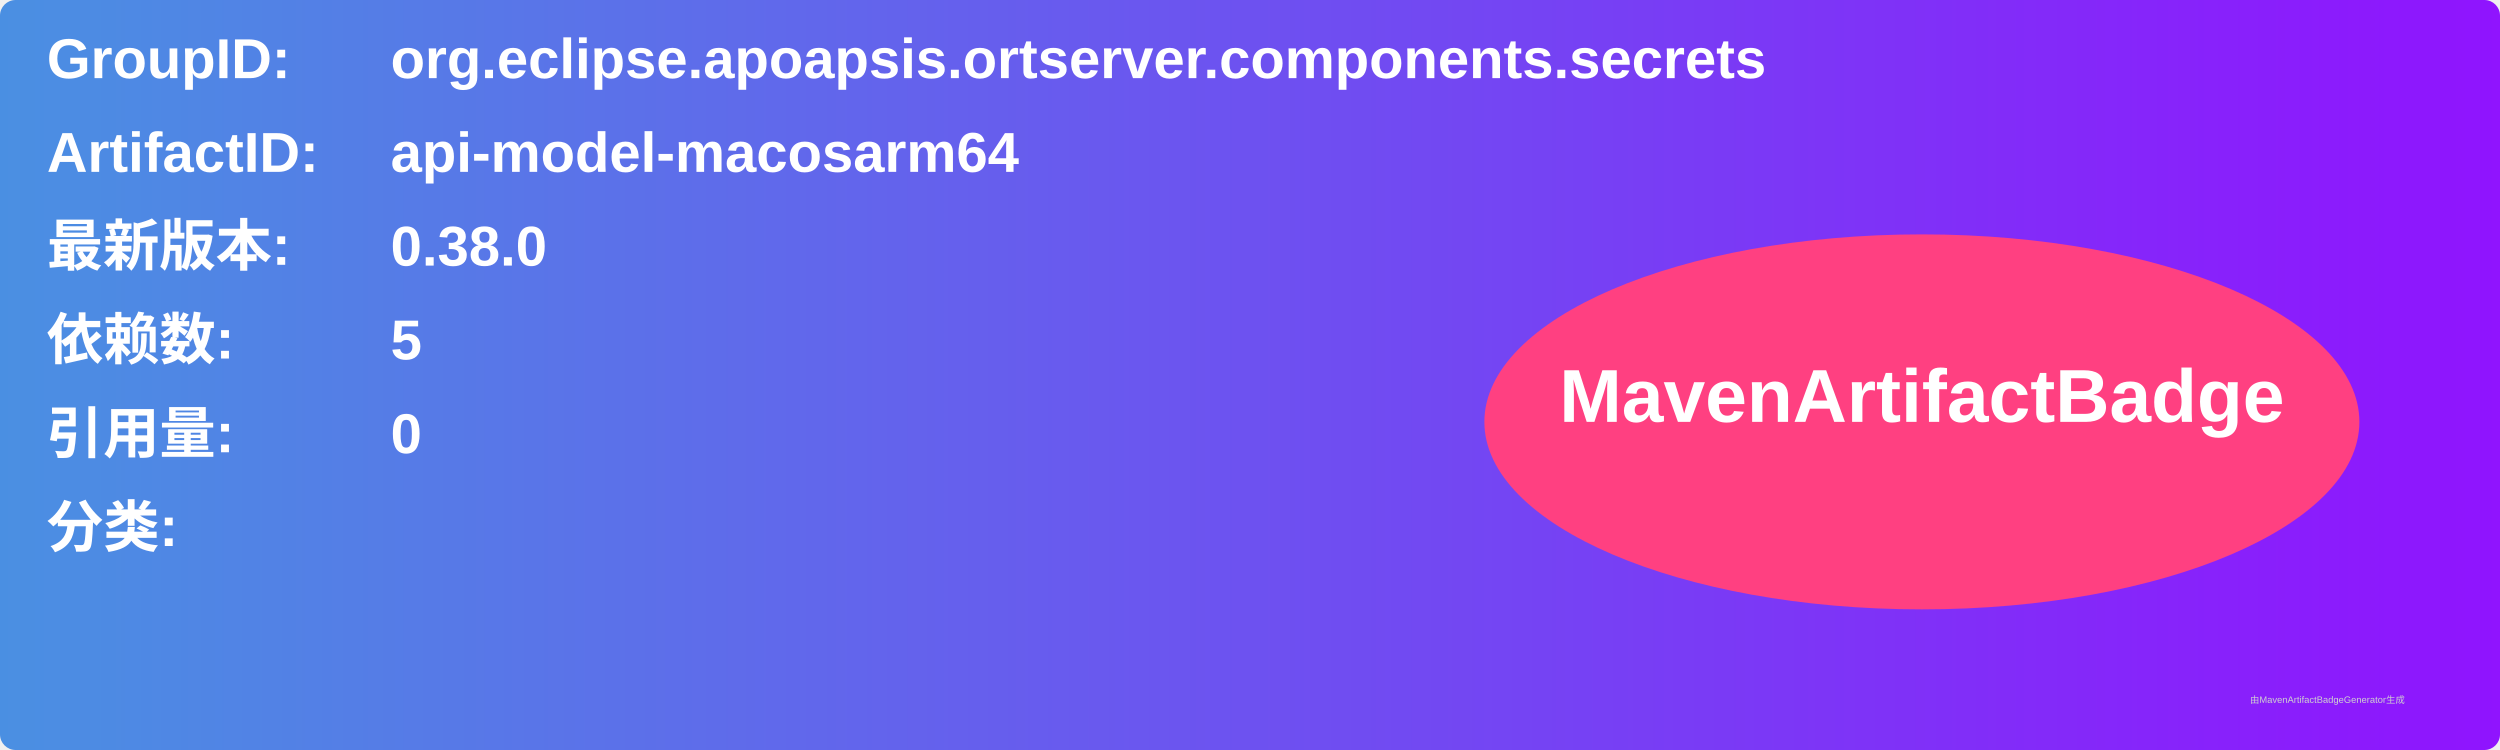
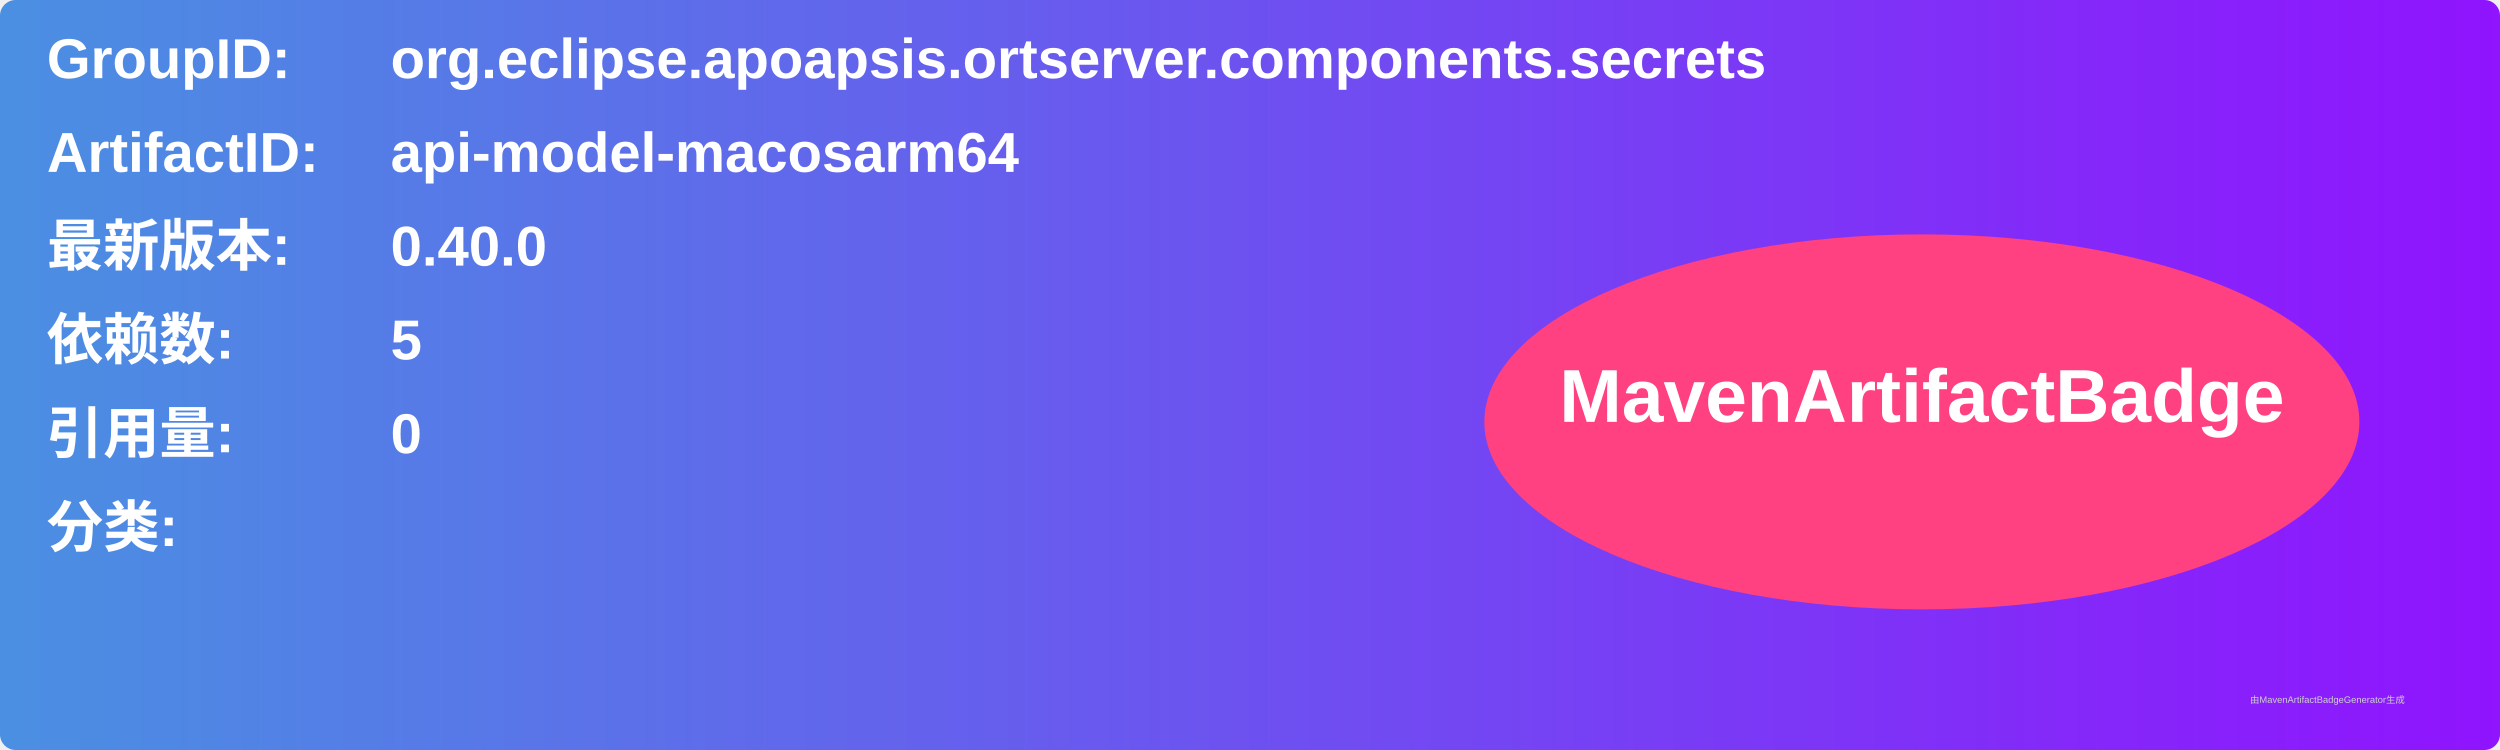
<svg xmlns="http://www.w3.org/2000/svg" width="800" height="240" viewBox="0 0 800 240">
  <linearGradient id="grad" x1="0%" y1="0%" x2="100%" y2="0%">
    <stop offset="0%" stop-color="#4a90e2" />
    <stop offset="100%" stop-color="#9013fe" />
  </linearGradient>
  <rect width="100%" height="100%" rx="5" ry="5" fill="url(#grad)" />
  <g transform="translate(15, 15)">
    <text x="0" y="10" font-family="Arial" font-size="18" fill="white" font-weight="bold" width="260">GroupID:</text>
    <text x="110" y="10" font-family="Arial" font-size="18" fill="white" font-weight="bold" width="460">org.eclipse.apoapsis.ortserver.components.secrets</text>
    <text x="0" y="40" font-family="Arial" font-size="18" fill="white" font-weight="bold" width="260">ArtifactID:</text>
    <text x="110" y="40" font-family="Arial" font-size="18" fill="white" font-weight="bold" width="460">api-model-macosarm64</text>
    <text x="0" y="70" font-family="Arial" font-size="18" fill="white" font-weight="bold">最新版本:</text>
    <text x="110" y="70" font-family="Arial" font-size="18" fill="white" font-weight="bold">
-       <tspan font-weight="bold">0.38.0</tspan>
+       <tspan font-weight="bold">0.40.0</tspan>
    </text>
    <text x="0" y="100" font-family="Arial" font-size="18" fill="white" font-weight="bold">依赖数: </text>
    <text x="110" y="100" font-family="Arial" font-size="18" fill="white">
      <tspan font-weight="bold">5</tspan>
    </text>
    <text x="0" y="130" font-family="Arial" font-size="18" fill="white" font-weight="bold">引用量: </text>
    <text x="110" y="130" font-family="Arial" font-size="18" fill="white">
      <tspan font-weight="bold">0</tspan>
    </text>
    <text x="0" y="160" font-family="Arial" font-size="18" fill="white" font-weight="bold">分类:</text>
    <text x="10" y="190" font-family="Arial" font-size="10" fill="white">
      <tspan font-weight="bold" />
    </text>
    <ellipse cx="600" cy="120" rx="140" ry="60" fill="#ff4081" />
    <text x="600" y="120" text-anchor="middle" font-family="Arial" font-size="24" fill="white" font-weight="bold">MavenArtifactBadge</text>
  </g>
  <text x="720" y="225" font-family="Arial" font-size="3" fill="#d0d0d0">由MavenArtifactBadgeGenerator生成</text>
</svg>
